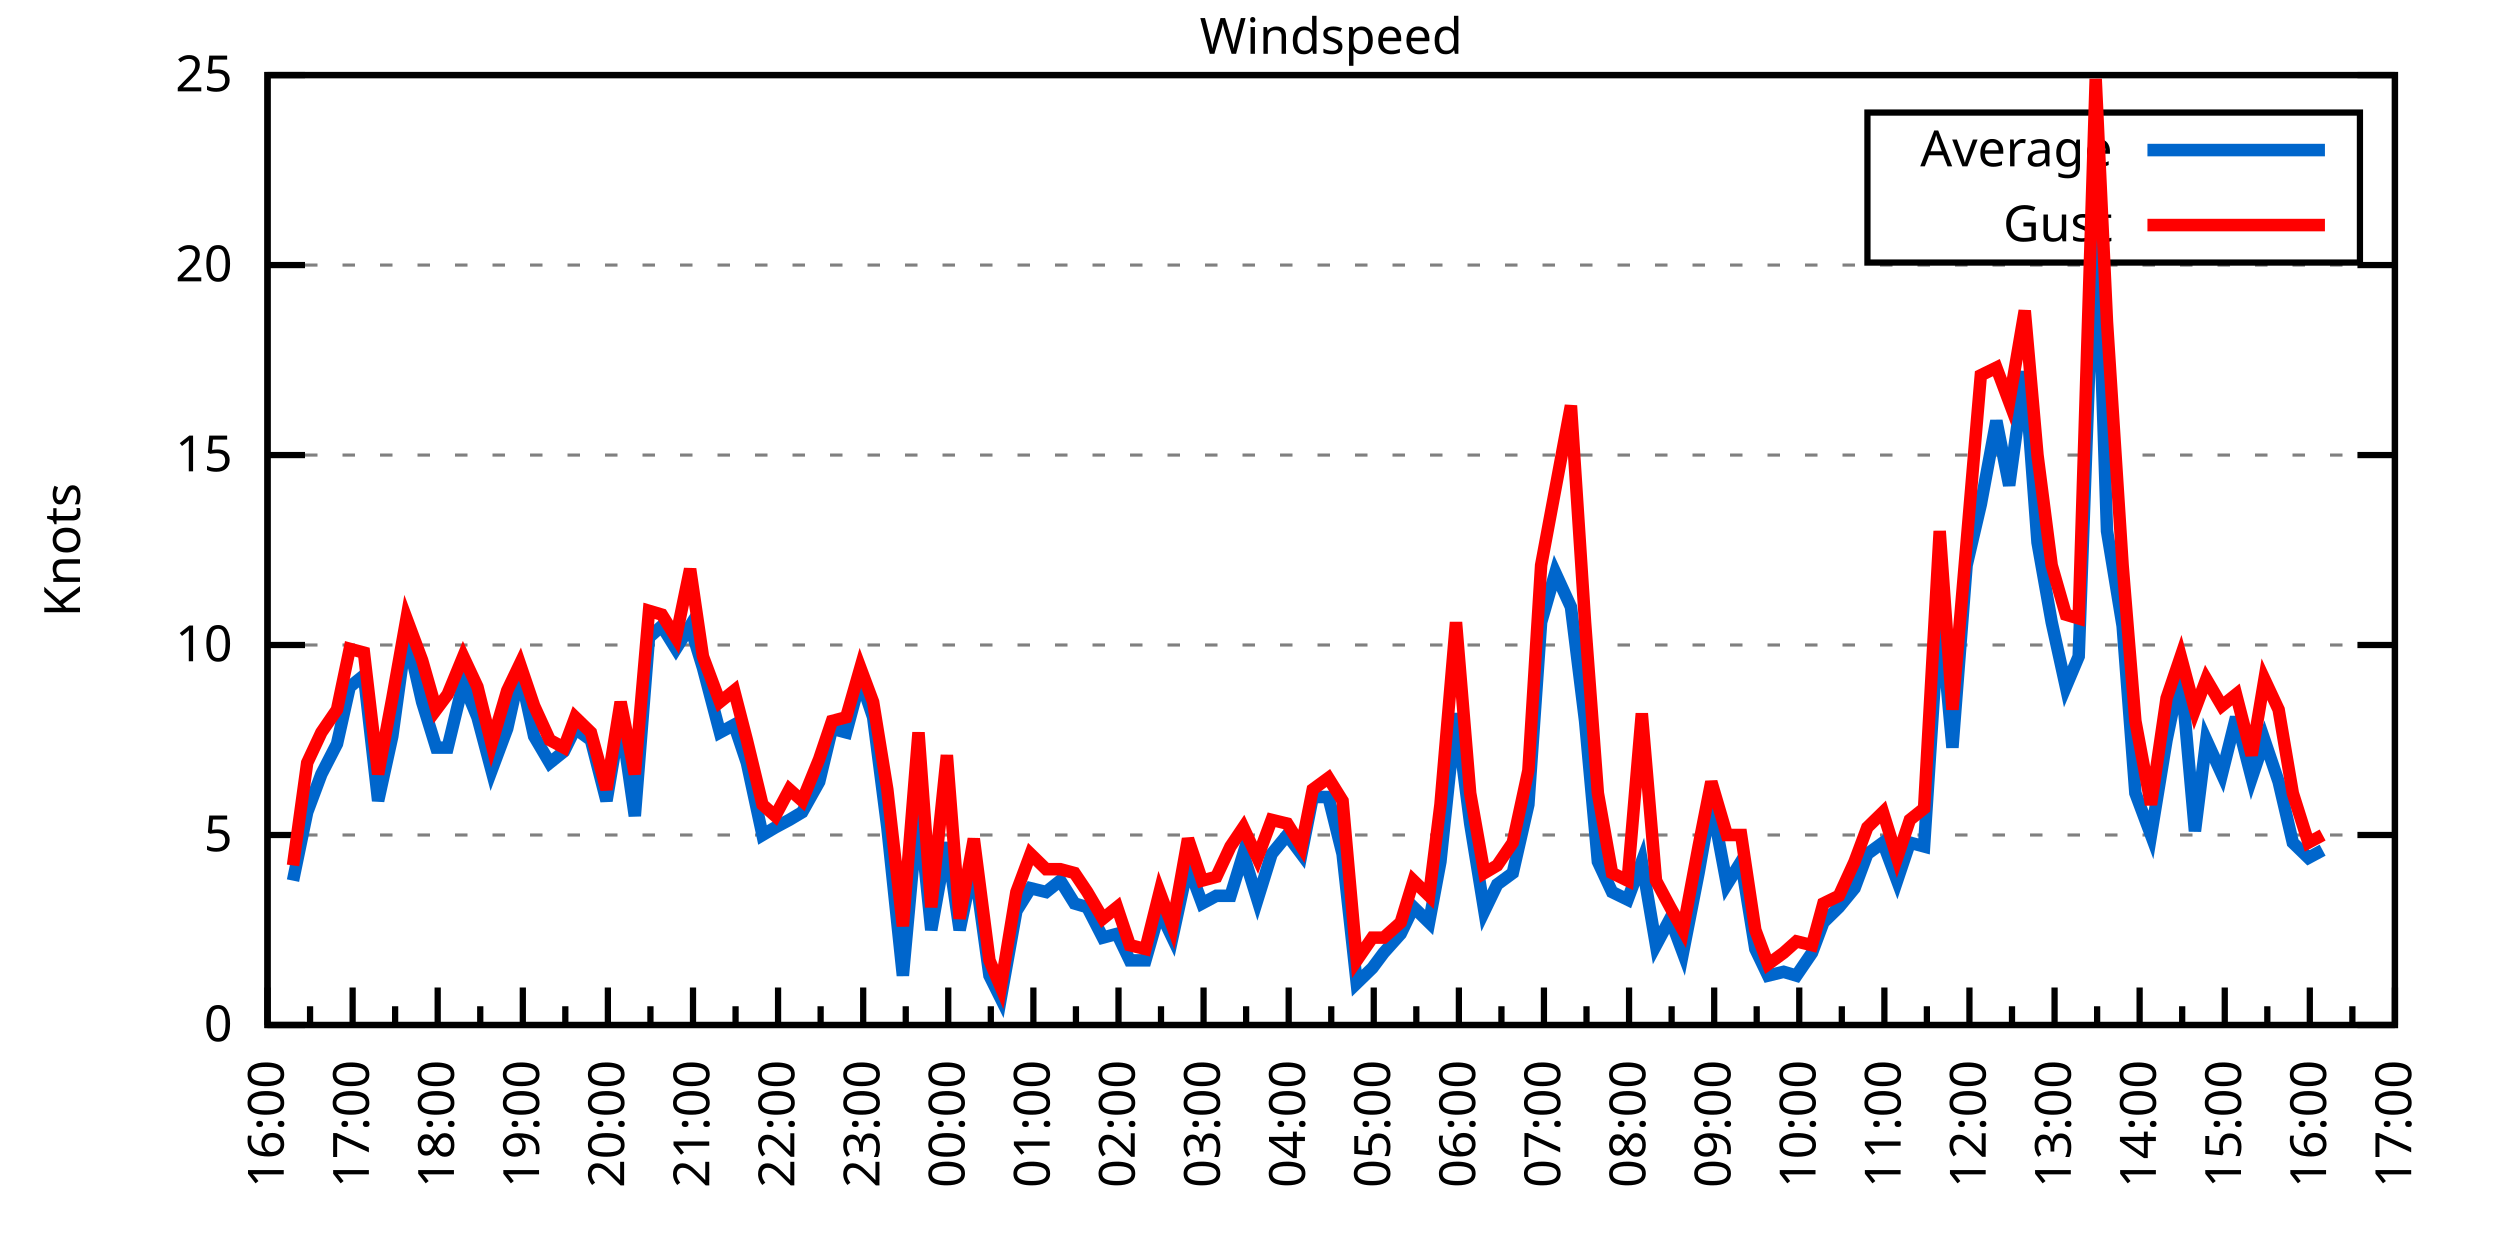
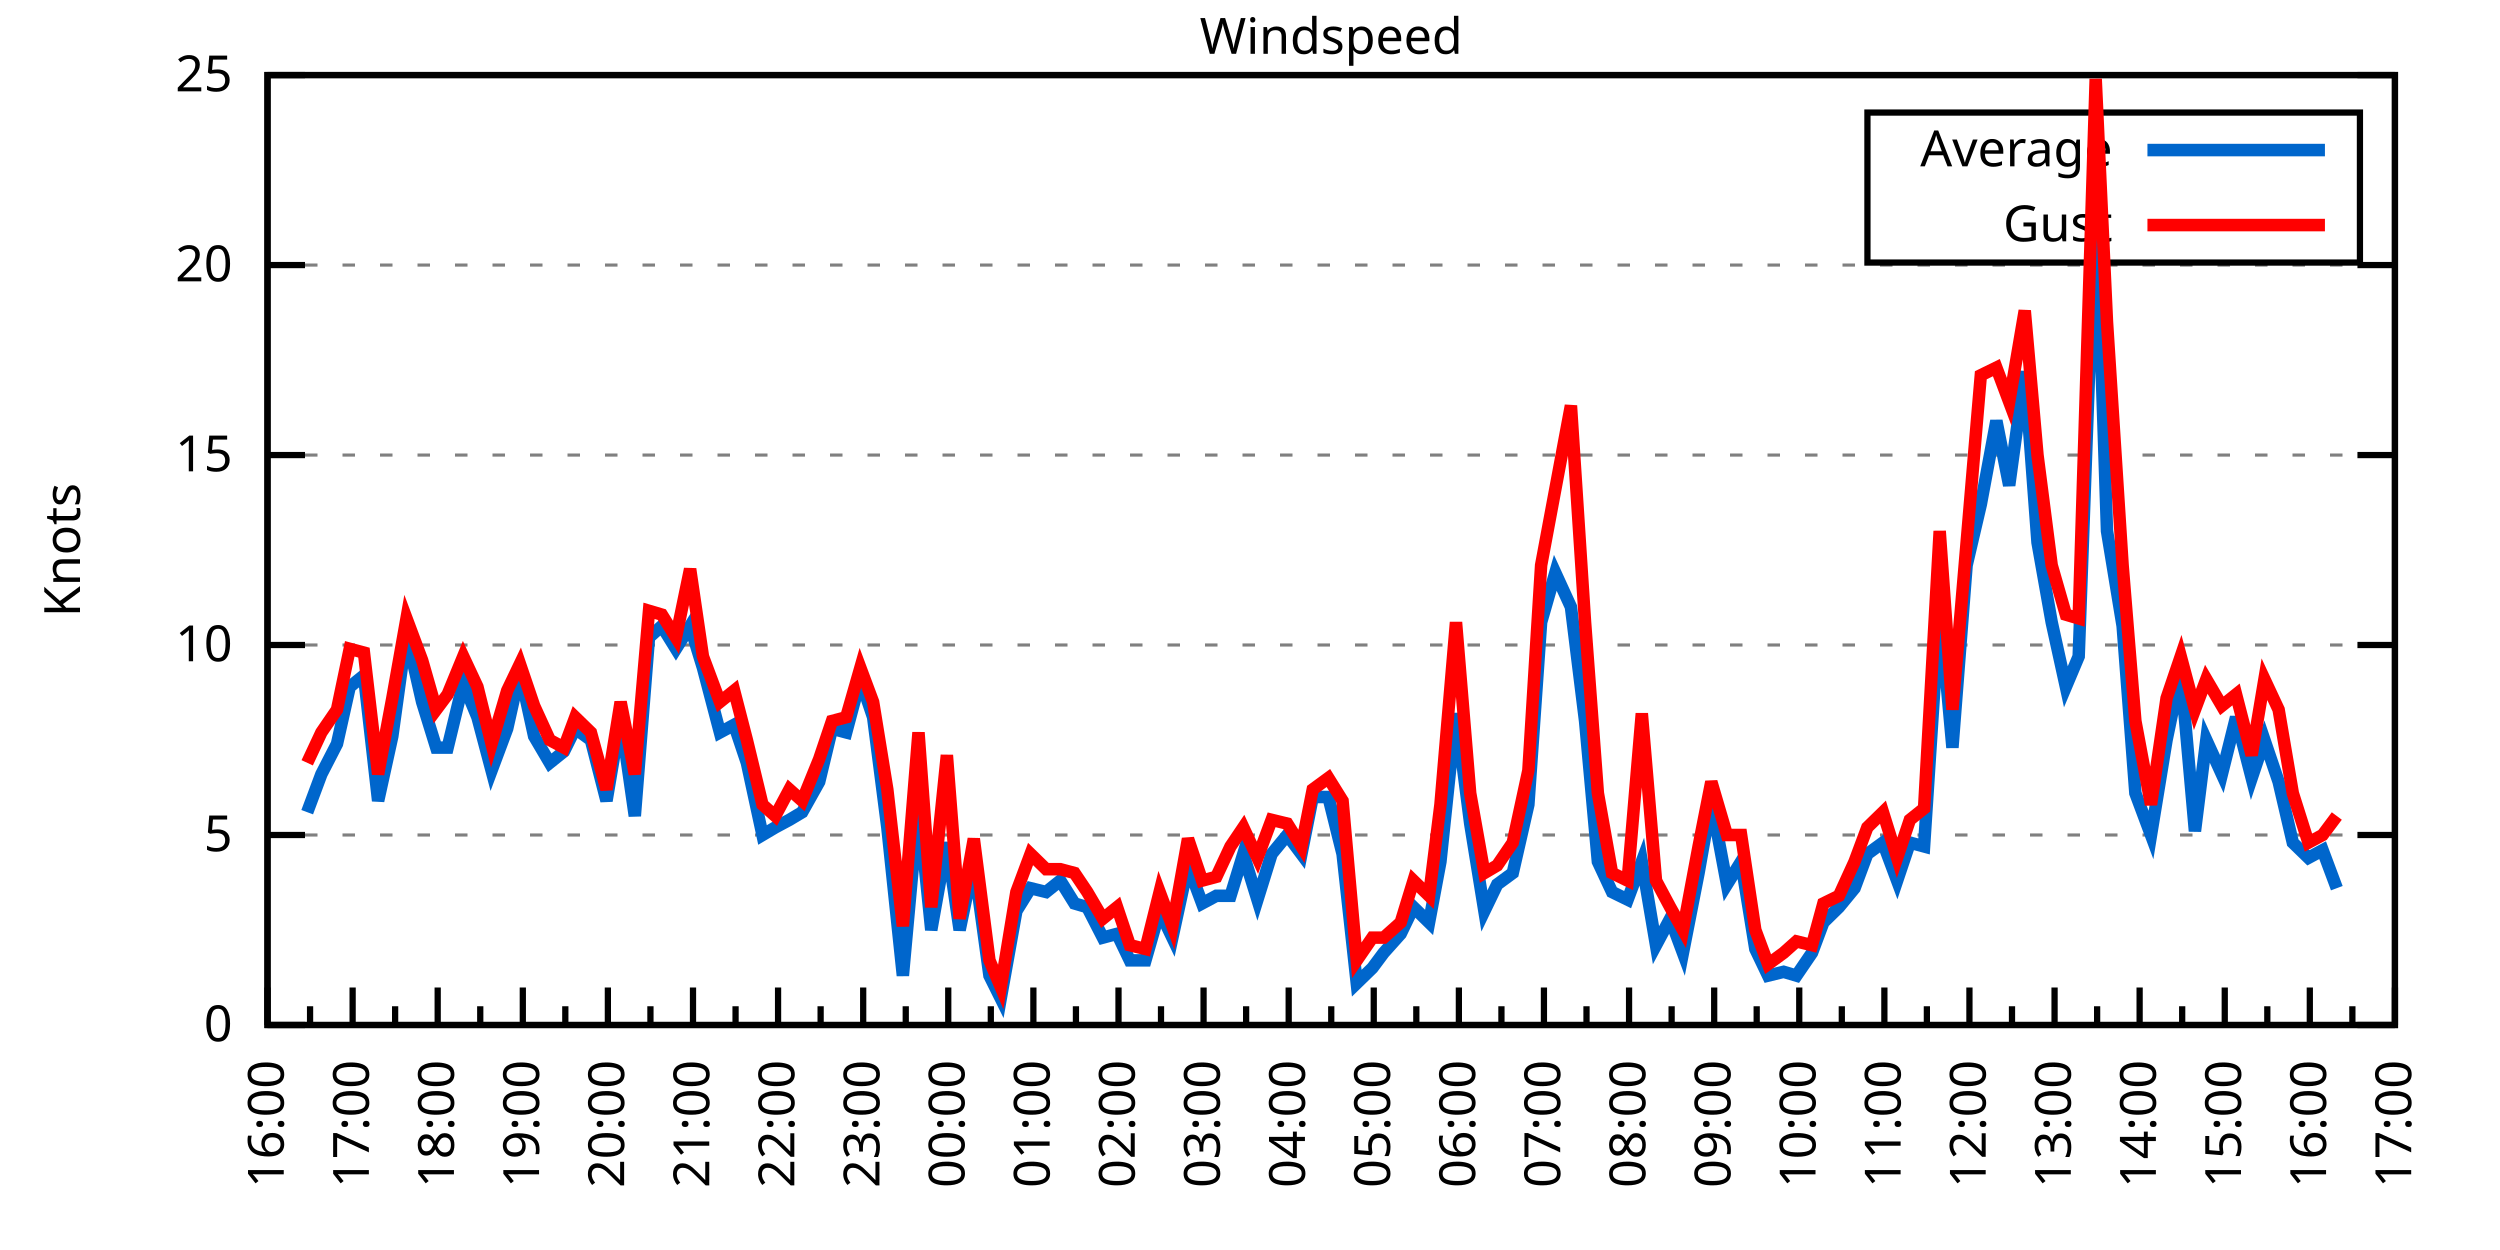
<svg xmlns="http://www.w3.org/2000/svg" xmlns:xlink="http://www.w3.org/1999/xlink" width="400" height="200" viewBox="0 0 400 200">
  <g id="gnuplot_canvas">
    <rect x="0" y="0" width="400" height="200" fill="none" />
    <defs>
      <circle id="gpDot" r="0.5" stroke-width="0.5" stroke="currentColor" />
      <path id="gpPt0" stroke-width="0.333" stroke="currentColor" d="M-1,0 h2 M0,-1 v2" />
      <path id="gpPt1" stroke-width="0.333" stroke="currentColor" d="M-1,-1 L1,1 M1,-1 L-1,1" />
      <path id="gpPt2" stroke-width="0.333" stroke="currentColor" d="M-1,0 L1,0 M0,-1 L0,1 M-1,-1 L1,1 M-1,1 L1,-1" />
      <rect id="gpPt3" stroke-width="0.333" stroke="currentColor" x="-1" y="-1" width="2" height="2" />
      <rect id="gpPt4" stroke-width="0.333" stroke="currentColor" fill="currentColor" x="-1" y="-1" width="2" height="2" />
      <circle id="gpPt5" stroke-width="0.333" stroke="currentColor" cx="0" cy="0" r="1" />
      <use xlink:href="#gpPt5" id="gpPt6" fill="currentColor" stroke="none" />
      <path id="gpPt7" stroke-width="0.333" stroke="currentColor" d="M0,-1.33 L-1.33,0.67 L1.33,0.67 z" />
      <use xlink:href="#gpPt7" id="gpPt8" fill="currentColor" stroke="none" />
      <use xlink:href="#gpPt7" id="gpPt9" stroke="currentColor" transform="rotate(180)" />
      <use xlink:href="#gpPt9" id="gpPt10" fill="currentColor" stroke="none" />
      <use xlink:href="#gpPt3" id="gpPt11" stroke="currentColor" transform="rotate(45)" />
      <use xlink:href="#gpPt11" id="gpPt12" fill="currentColor" stroke="none" />
      <path id="gpPt13" stroke-width="0.333" stroke="currentColor" d="M0,1.330 L1.265,0.411 L0.782,-1.067 L-0.782,-1.076 L-1.265,0.411 z" />
      <use xlink:href="#gpPt13" id="gpPt14" fill="currentColor" stroke="none" />
      <filter id="textbox" filterUnits="objectBoundingBox" x="0" y="0" height="1" width="1">
        <feFlood flood-color="white" flood-opacity="1" result="bgnd" />
        <feComposite in="SourceGraphic" in2="bgnd" operator="atop" />
      </filter>
      <filter id="greybox" filterUnits="objectBoundingBox" x="0" y="0" height="1" width="1">
        <feFlood flood-color="lightgrey" flood-opacity="1" result="grey" />
        <feComposite in="SourceGraphic" in2="grey" operator="atop" />
      </filter>
    </defs>
    <g fill="none" color="white" stroke="currentColor" stroke-width="1.00" stroke-linecap="butt" stroke-linejoin="miter">
</g>
    <g fill="none" color="black" stroke="currentColor" stroke-width="1.00" stroke-linecap="butt" stroke-linejoin="miter">
      <g stroke="none" shape-rendering="crispEdges">
        <polygon fill="rgb(255, 255, 255)" points="42.80,164.00 383.18,164.00 383.18,12.02 42.80,12.02 " />
      </g>
    </g>
    <g fill="none" color="black" stroke="currentColor" stroke-width="1.00" stroke-linecap="butt" stroke-linejoin="miter">
</g>
    <g fill="none" color="black" stroke="black" stroke-width="0.50" stroke-linecap="butt" stroke-linejoin="miter">
</g>
    <g fill="none" color="gray" stroke="currentColor" stroke-width="0.50" stroke-linecap="butt" stroke-linejoin="miter">
      <path stroke="gray" stroke-dasharray="2,4" class="gridline" d="M42.80,164.00 L383.19,164.00  " />
    </g>
    <g fill="none" color="gray" stroke="gray" stroke-width="1.00" stroke-linecap="butt" stroke-linejoin="miter">
</g>
    <g fill="none" color="black" stroke="currentColor" stroke-width="1.00" stroke-linecap="butt" stroke-linejoin="miter">
      <path stroke="black" d="M42.80,164.00 L48.80,164.00 M383.19,164.00 L377.19,164.00  " />
      <g transform="translate(37.20,166.60)" stroke="none" fill="black" font-family="Sans" font-size="8.00" text-anchor="end">
        <text>
          <tspan font-family="Sans"> 0</tspan>
        </text>
      </g>
    </g>
    <g fill="none" color="black" stroke="currentColor" stroke-width="1.00" stroke-linecap="butt" stroke-linejoin="miter">
</g>
    <g fill="none" color="black" stroke="black" stroke-width="0.50" stroke-linecap="butt" stroke-linejoin="miter">
</g>
    <g fill="none" color="gray" stroke="currentColor" stroke-width="0.50" stroke-linecap="butt" stroke-linejoin="miter">
      <path stroke="gray" stroke-dasharray="2,4" class="gridline" d="M42.80,133.60 L383.19,133.60  " />
    </g>
    <g fill="none" color="gray" stroke="gray" stroke-width="1.00" stroke-linecap="butt" stroke-linejoin="miter">
</g>
    <g fill="none" color="black" stroke="currentColor" stroke-width="1.00" stroke-linecap="butt" stroke-linejoin="miter">
      <path stroke="black" d="M42.80,133.60 L48.80,133.60 M383.19,133.60 L377.19,133.60  " />
      <g transform="translate(37.20,136.20)" stroke="none" fill="black" font-family="Sans" font-size="8.00" text-anchor="end">
        <text>
          <tspan font-family="Sans"> 5</tspan>
        </text>
      </g>
    </g>
    <g fill="none" color="black" stroke="currentColor" stroke-width="1.00" stroke-linecap="butt" stroke-linejoin="miter">
</g>
    <g fill="none" color="black" stroke="black" stroke-width="0.50" stroke-linecap="butt" stroke-linejoin="miter">
</g>
    <g fill="none" color="gray" stroke="currentColor" stroke-width="0.50" stroke-linecap="butt" stroke-linejoin="miter">
      <path stroke="gray" stroke-dasharray="2,4" class="gridline" d="M42.80,103.20 L383.19,103.20  " />
    </g>
    <g fill="none" color="gray" stroke="gray" stroke-width="1.00" stroke-linecap="butt" stroke-linejoin="miter">
</g>
    <g fill="none" color="black" stroke="currentColor" stroke-width="1.00" stroke-linecap="butt" stroke-linejoin="miter">
      <path stroke="black" d="M42.80,103.20 L48.80,103.20 M383.19,103.20 L377.19,103.20  " />
      <g transform="translate(37.20,105.80)" stroke="none" fill="black" font-family="Sans" font-size="8.00" text-anchor="end">
        <text>
          <tspan font-family="Sans"> 10</tspan>
        </text>
      </g>
    </g>
    <g fill="none" color="black" stroke="currentColor" stroke-width="1.00" stroke-linecap="butt" stroke-linejoin="miter">
</g>
    <g fill="none" color="black" stroke="black" stroke-width="0.50" stroke-linecap="butt" stroke-linejoin="miter">
</g>
    <g fill="none" color="gray" stroke="currentColor" stroke-width="0.50" stroke-linecap="butt" stroke-linejoin="miter">
      <path stroke="gray" stroke-dasharray="2,4" class="gridline" d="M42.80,72.81 L383.19,72.81  " />
    </g>
    <g fill="none" color="gray" stroke="gray" stroke-width="1.00" stroke-linecap="butt" stroke-linejoin="miter">
</g>
    <g fill="none" color="black" stroke="currentColor" stroke-width="1.00" stroke-linecap="butt" stroke-linejoin="miter">
      <path stroke="black" d="M42.80,72.81 L48.80,72.81 M383.19,72.81 L377.19,72.81  " />
      <g transform="translate(37.20,75.41)" stroke="none" fill="black" font-family="Sans" font-size="8.00" text-anchor="end">
        <text>
          <tspan font-family="Sans"> 15</tspan>
        </text>
      </g>
    </g>
    <g fill="none" color="black" stroke="currentColor" stroke-width="1.00" stroke-linecap="butt" stroke-linejoin="miter">
</g>
    <g fill="none" color="black" stroke="black" stroke-width="0.50" stroke-linecap="butt" stroke-linejoin="miter">
</g>
    <g fill="none" color="gray" stroke="currentColor" stroke-width="0.50" stroke-linecap="butt" stroke-linejoin="miter">
      <path stroke="gray" stroke-dasharray="2,4" class="gridline" d="M42.80,42.41 L383.19,42.41  " />
    </g>
    <g fill="none" color="gray" stroke="gray" stroke-width="1.00" stroke-linecap="butt" stroke-linejoin="miter">
</g>
    <g fill="none" color="black" stroke="currentColor" stroke-width="1.00" stroke-linecap="butt" stroke-linejoin="miter">
      <path stroke="black" d="M42.80,42.41 L48.80,42.41 M383.19,42.41 L377.19,42.41  " />
      <g transform="translate(37.20,45.01)" stroke="none" fill="black" font-family="Sans" font-size="8.00" text-anchor="end">
        <text>
          <tspan font-family="Sans"> 20</tspan>
        </text>
      </g>
    </g>
    <g fill="none" color="black" stroke="currentColor" stroke-width="1.00" stroke-linecap="butt" stroke-linejoin="miter">
</g>
    <g fill="none" color="black" stroke="black" stroke-width="0.50" stroke-linecap="butt" stroke-linejoin="miter">
</g>
    <g fill="none" color="gray" stroke="currentColor" stroke-width="0.50" stroke-linecap="butt" stroke-linejoin="miter">
      <path stroke="gray" stroke-dasharray="2,4" class="gridline" d="M42.80,12.01 L383.19,12.01  " />
    </g>
    <g fill="none" color="gray" stroke="gray" stroke-width="1.00" stroke-linecap="butt" stroke-linejoin="miter">
</g>
    <g fill="none" color="black" stroke="currentColor" stroke-width="1.00" stroke-linecap="butt" stroke-linejoin="miter">
      <path stroke="black" d="M42.80,12.01 L48.80,12.01 M383.19,12.01 L377.19,12.01  " />
      <g transform="translate(37.20,14.61)" stroke="none" fill="black" font-family="Sans" font-size="8.00" text-anchor="end">
        <text>
          <tspan font-family="Sans"> 25</tspan>
        </text>
      </g>
    </g>
    <g fill="none" color="black" stroke="currentColor" stroke-width="1.00" stroke-linecap="butt" stroke-linejoin="miter">
      <path stroke="black" d="M42.80,164.00 L42.80,158.00  " />
      <g transform="translate(45.40,169.60) rotate(270)" stroke="none" fill="black" font-family="Sans" font-size="8.00" text-anchor="end">
        <text>
          <tspan font-family="Sans">16:00</tspan>
        </text>
      </g>
    </g>
    <g fill="none" color="black" stroke="currentColor" stroke-width="1.00" stroke-linecap="butt" stroke-linejoin="miter">
      <path stroke="black" d="M49.61,164.00 L49.61,161.00 M56.42,164.00 L56.42,158.00  " />
      <g transform="translate(59.02,169.60) rotate(270)" stroke="none" fill="black" font-family="Sans" font-size="8.00" text-anchor="end">
        <text>
          <tspan font-family="Sans">17:00</tspan>
        </text>
      </g>
    </g>
    <g fill="none" color="black" stroke="currentColor" stroke-width="1.00" stroke-linecap="butt" stroke-linejoin="miter">
      <path stroke="black" d="M63.22,164.00 L63.22,161.00 M70.03,164.00 L70.03,158.00  " />
      <g transform="translate(72.63,169.60) rotate(270)" stroke="none" fill="black" font-family="Sans" font-size="8.00" text-anchor="end">
        <text>
          <tspan font-family="Sans">18:00</tspan>
        </text>
      </g>
    </g>
    <g fill="none" color="black" stroke="currentColor" stroke-width="1.00" stroke-linecap="butt" stroke-linejoin="miter">
      <path stroke="black" d="M76.84,164.00 L76.84,161.00 M83.65,164.00 L83.65,158.00  " />
      <g transform="translate(86.25,169.60) rotate(270)" stroke="none" fill="black" font-family="Sans" font-size="8.00" text-anchor="end">
        <text>
          <tspan font-family="Sans">19:00</tspan>
        </text>
      </g>
    </g>
    <g fill="none" color="black" stroke="currentColor" stroke-width="1.00" stroke-linecap="butt" stroke-linejoin="miter">
      <path stroke="black" d="M90.45,164.00 L90.45,161.00 M97.26,164.00 L97.26,158.00  " />
      <g transform="translate(99.86,169.60) rotate(270)" stroke="none" fill="black" font-family="Sans" font-size="8.00" text-anchor="end">
        <text>
          <tspan font-family="Sans">20:00</tspan>
        </text>
      </g>
    </g>
    <g fill="none" color="black" stroke="currentColor" stroke-width="1.00" stroke-linecap="butt" stroke-linejoin="miter">
      <path stroke="black" d="M104.07,164.00 L104.07,161.00 M110.88,164.00 L110.88,158.00  " />
      <g transform="translate(113.48,169.60) rotate(270)" stroke="none" fill="black" font-family="Sans" font-size="8.00" text-anchor="end">
        <text>
          <tspan font-family="Sans">21:00</tspan>
        </text>
      </g>
    </g>
    <g fill="none" color="black" stroke="currentColor" stroke-width="1.00" stroke-linecap="butt" stroke-linejoin="miter">
      <path stroke="black" d="M117.69,164.00 L117.69,161.00 M124.49,164.00 L124.49,158.00  " />
      <g transform="translate(127.09,169.60) rotate(270)" stroke="none" fill="black" font-family="Sans" font-size="8.00" text-anchor="end">
        <text>
          <tspan font-family="Sans">22:00</tspan>
        </text>
      </g>
    </g>
    <g fill="none" color="black" stroke="currentColor" stroke-width="1.00" stroke-linecap="butt" stroke-linejoin="miter">
      <path stroke="black" d="M131.30,164.00 L131.30,161.00 M138.11,164.00 L138.11,158.00  " />
      <g transform="translate(140.71,169.60) rotate(270)" stroke="none" fill="black" font-family="Sans" font-size="8.00" text-anchor="end">
        <text>
          <tspan font-family="Sans">23:00</tspan>
        </text>
      </g>
    </g>
    <g fill="none" color="black" stroke="currentColor" stroke-width="1.00" stroke-linecap="butt" stroke-linejoin="miter">
      <path stroke="black" d="M144.92,164.00 L144.92,161.00 M151.72,164.00 L151.72,158.00  " />
      <g transform="translate(154.32,169.60) rotate(270)" stroke="none" fill="black" font-family="Sans" font-size="8.00" text-anchor="end">
        <text>
          <tspan font-family="Sans">00:00</tspan>
        </text>
      </g>
    </g>
    <g fill="none" color="black" stroke="currentColor" stroke-width="1.00" stroke-linecap="butt" stroke-linejoin="miter">
      <path stroke="black" d="M158.53,164.00 L158.53,161.00 M165.34,164.00 L165.34,158.00  " />
      <g transform="translate(167.94,169.60) rotate(270)" stroke="none" fill="black" font-family="Sans" font-size="8.00" text-anchor="end">
        <text>
          <tspan font-family="Sans">01:00</tspan>
        </text>
      </g>
    </g>
    <g fill="none" color="black" stroke="currentColor" stroke-width="1.00" stroke-linecap="butt" stroke-linejoin="miter">
      <path stroke="black" d="M172.15,164.00 L172.15,161.00 M178.96,164.00 L178.96,158.00  " />
      <g transform="translate(181.56,169.60) rotate(270)" stroke="none" fill="black" font-family="Sans" font-size="8.00" text-anchor="end">
        <text>
          <tspan font-family="Sans">02:00</tspan>
        </text>
      </g>
    </g>
    <g fill="none" color="black" stroke="currentColor" stroke-width="1.00" stroke-linecap="butt" stroke-linejoin="miter">
      <path stroke="black" d="M185.76,164.00 L185.76,161.00 M192.57,164.00 L192.57,158.00  " />
      <g transform="translate(195.17,169.60) rotate(270)" stroke="none" fill="black" font-family="Sans" font-size="8.00" text-anchor="end">
        <text>
          <tspan font-family="Sans">03:00</tspan>
        </text>
      </g>
    </g>
    <g fill="none" color="black" stroke="currentColor" stroke-width="1.00" stroke-linecap="butt" stroke-linejoin="miter">
      <path stroke="black" d="M199.38,164.00 L199.38,161.00 M206.19,164.00 L206.19,158.00  " />
      <g transform="translate(208.79,169.60) rotate(270)" stroke="none" fill="black" font-family="Sans" font-size="8.00" text-anchor="end">
        <text>
          <tspan font-family="Sans">04:00</tspan>
        </text>
      </g>
    </g>
    <g fill="none" color="black" stroke="currentColor" stroke-width="1.00" stroke-linecap="butt" stroke-linejoin="miter">
      <path stroke="black" d="M213.00,164.00 L213.00,161.00 M219.80,164.00 L219.80,158.00  " />
      <g transform="translate(222.40,169.60) rotate(270)" stroke="none" fill="black" font-family="Sans" font-size="8.00" text-anchor="end">
        <text>
          <tspan font-family="Sans">05:00</tspan>
        </text>
      </g>
    </g>
    <g fill="none" color="black" stroke="currentColor" stroke-width="1.00" stroke-linecap="butt" stroke-linejoin="miter">
      <path stroke="black" d="M226.61,164.00 L226.61,161.00 M233.42,164.00 L233.42,158.00  " />
      <g transform="translate(236.02,169.60) rotate(270)" stroke="none" fill="black" font-family="Sans" font-size="8.00" text-anchor="end">
        <text>
          <tspan font-family="Sans">06:00</tspan>
        </text>
      </g>
    </g>
    <g fill="none" color="black" stroke="currentColor" stroke-width="1.00" stroke-linecap="butt" stroke-linejoin="miter">
      <path stroke="black" d="M240.23,164.00 L240.23,161.00 M247.03,164.00 L247.03,158.00  " />
      <g transform="translate(249.63,169.60) rotate(270)" stroke="none" fill="black" font-family="Sans" font-size="8.00" text-anchor="end">
        <text>
          <tspan font-family="Sans">07:00</tspan>
        </text>
      </g>
    </g>
    <g fill="none" color="black" stroke="currentColor" stroke-width="1.00" stroke-linecap="butt" stroke-linejoin="miter">
      <path stroke="black" d="M253.84,164.00 L253.84,161.00 M260.65,164.00 L260.65,158.00  " />
      <g transform="translate(263.25,169.60) rotate(270)" stroke="none" fill="black" font-family="Sans" font-size="8.00" text-anchor="end">
        <text>
          <tspan font-family="Sans">08:00</tspan>
        </text>
      </g>
    </g>
    <g fill="none" color="black" stroke="currentColor" stroke-width="1.00" stroke-linecap="butt" stroke-linejoin="miter">
      <path stroke="black" d="M267.46,164.00 L267.46,161.00 M274.27,164.00 L274.27,158.00  " />
      <g transform="translate(276.87,169.60) rotate(270)" stroke="none" fill="black" font-family="Sans" font-size="8.00" text-anchor="end">
        <text>
          <tspan font-family="Sans">09:00</tspan>
        </text>
      </g>
    </g>
    <g fill="none" color="black" stroke="currentColor" stroke-width="1.00" stroke-linecap="butt" stroke-linejoin="miter">
      <path stroke="black" d="M281.07,164.00 L281.07,161.00 M287.88,164.00 L287.88,158.00  " />
      <g transform="translate(290.48,169.60) rotate(270)" stroke="none" fill="black" font-family="Sans" font-size="8.00" text-anchor="end">
        <text>
          <tspan font-family="Sans">10:00</tspan>
        </text>
      </g>
    </g>
    <g fill="none" color="black" stroke="currentColor" stroke-width="1.00" stroke-linecap="butt" stroke-linejoin="miter">
      <path stroke="black" d="M294.69,164.00 L294.69,161.00 M301.50,164.00 L301.50,158.00  " />
      <g transform="translate(304.10,169.60) rotate(270)" stroke="none" fill="black" font-family="Sans" font-size="8.00" text-anchor="end">
        <text>
          <tspan font-family="Sans">11:00</tspan>
        </text>
      </g>
    </g>
    <g fill="none" color="black" stroke="currentColor" stroke-width="1.00" stroke-linecap="butt" stroke-linejoin="miter">
      <path stroke="black" d="M308.30,164.00 L308.30,161.00 M315.11,164.00 L315.11,158.00  " />
      <g transform="translate(317.71,169.60) rotate(270)" stroke="none" fill="black" font-family="Sans" font-size="8.00" text-anchor="end">
        <text>
          <tspan font-family="Sans">12:00</tspan>
        </text>
      </g>
    </g>
    <g fill="none" color="black" stroke="currentColor" stroke-width="1.00" stroke-linecap="butt" stroke-linejoin="miter">
      <path stroke="black" d="M321.92,164.00 L321.92,161.00 M328.73,164.00 L328.73,158.00  " />
      <g transform="translate(331.33,169.60) rotate(270)" stroke="none" fill="black" font-family="Sans" font-size="8.00" text-anchor="end">
        <text>
          <tspan font-family="Sans">13:00</tspan>
        </text>
      </g>
    </g>
    <g fill="none" color="black" stroke="currentColor" stroke-width="1.00" stroke-linecap="butt" stroke-linejoin="miter">
      <path stroke="black" d="M335.54,164.00 L335.54,161.00 M342.34,164.00 L342.34,158.00  " />
      <g transform="translate(344.94,169.60) rotate(270)" stroke="none" fill="black" font-family="Sans" font-size="8.00" text-anchor="end">
        <text>
          <tspan font-family="Sans">14:00</tspan>
        </text>
      </g>
    </g>
    <g fill="none" color="black" stroke="currentColor" stroke-width="1.00" stroke-linecap="butt" stroke-linejoin="miter">
      <path stroke="black" d="M349.15,164.00 L349.15,161.00 M355.96,164.00 L355.96,158.00  " />
      <g transform="translate(358.56,169.60) rotate(270)" stroke="none" fill="black" font-family="Sans" font-size="8.00" text-anchor="end">
        <text>
          <tspan font-family="Sans">15:00</tspan>
        </text>
      </g>
    </g>
    <g fill="none" color="black" stroke="currentColor" stroke-width="1.00" stroke-linecap="butt" stroke-linejoin="miter">
      <path stroke="black" d="M362.77,164.00 L362.77,161.00 M369.57,164.00 L369.57,158.00  " />
      <g transform="translate(372.17,169.60) rotate(270)" stroke="none" fill="black" font-family="Sans" font-size="8.00" text-anchor="end">
        <text>
          <tspan font-family="Sans">16:00</tspan>
        </text>
      </g>
    </g>
    <g fill="none" color="black" stroke="currentColor" stroke-width="1.00" stroke-linecap="butt" stroke-linejoin="miter">
      <path stroke="black" d="M376.38,164.00 L376.38,161.00 M383.19,164.00 L383.19,158.00  " />
      <g transform="translate(385.79,169.60) rotate(270)" stroke="none" fill="black" font-family="Sans" font-size="8.00" text-anchor="end">
        <text>
          <tspan font-family="Sans">17:00</tspan>
        </text>
      </g>
    </g>
    <g fill="none" color="black" stroke="currentColor" stroke-width="1.00" stroke-linecap="butt" stroke-linejoin="miter">
</g>
    <g fill="none" color="black" stroke="currentColor" stroke-width="1.00" stroke-linecap="butt" stroke-linejoin="miter">
      <path stroke="black" d="M42.80,12.01 L42.80,164.00 L383.19,164.00 L383.19,12.01 L42.80,12.01 Z  " />
    </g>
    <g fill="none" color="black" stroke="currentColor" stroke-width="1.00" stroke-linecap="butt" stroke-linejoin="miter">
      <g transform="translate(12.80,88.01) rotate(270)" stroke="none" fill="black" font-family="Sans" font-size="8.00" text-anchor="middle">
        <text>
          <tspan font-family="Sans">Knots</tspan>
        </text>
      </g>
    </g>
    <g fill="none" color="black" stroke="currentColor" stroke-width="1.00" stroke-linecap="butt" stroke-linejoin="miter">
</g>
    <g fill="none" color="black" stroke="currentColor" stroke-width="1.00" stroke-linecap="butt" stroke-linejoin="miter">
      <path stroke="black" d="M298.79,42.01 L298.79,18.01 L377.59,18.01 L377.59,42.01 L298.79,42.01 Z  " />
    </g>
    <g id="Windspeed_plot_1">
      <g fill="none" color="white" stroke="black" stroke-width="2.00" stroke-linecap="butt" stroke-linejoin="miter">
</g>
      <g fill="none" color="black" stroke="currentColor" stroke-width="2.00" stroke-linecap="butt" stroke-linejoin="miter">
        <g transform="translate(337.99,26.61)" stroke="none" fill="black" font-family="Sans" font-size="8.00" text-anchor="end">
          <text>
            <tspan font-family="Sans">Average</tspan>
          </text>
        </g>
      </g>
      <g fill="none" color="black" stroke="currentColor" stroke-width="2.00" stroke-linecap="butt" stroke-linejoin="miter">
-         <path stroke="rgb(  0, 102, 204)" d="M343.59,24.01 L371.99,24.01 M46.88,140.90 L49.15,129.95 L51.42,123.87 L53.92,119.01 L55.96,109.89 L58.23,108.07   L60.50,128.13 L62.77,117.80 L65.04,101.38 L67.54,112.32 L69.80,119.62 L71.62,119.62 L74.12,109.28 L76.39,114.76   L78.65,123.27 L81.15,116.58 L83.19,107.46 L85.46,117.80 L87.96,122.05 L90.23,120.23 L92.04,116.58 L94.54,118.40   L97.04,128.13 L99.30,114.76 L101.57,130.56 L103.84,101.99 L105.89,100.16 L108.15,103.81 L110.42,100.16 L112.47,106.85   L115.19,117.19 L117.46,115.97 L119.50,122.05 L122.00,133.60 L124.04,132.39 L126.31,131.17 L128.35,129.95 L131.07,125.09   L133.12,116.58 L135.39,117.19 L137.66,108.68 L139.70,114.76 L141.97,132.39 L144.46,156.10 L146.96,128.74 L149.00,148.80   L151.50,134.82 L153.54,148.80 L155.81,137.86 L158.31,156.10 L160.12,159.74 L162.62,145.76 L164.89,142.11 L167.38,142.72   L169.65,140.90 L171.92,144.55 L173.96,145.15 L176.46,150.02 L178.73,149.41 L180.77,153.66 L183.27,153.66 L185.54,145.76   L187.58,150.02 L190.08,138.47 L192.34,144.55 L194.61,143.33 L196.88,143.33 L198.93,136.64 L201.19,143.94 L203.46,136.64   L205.96,133.60 L208.23,136.64 L210.04,127.52 L212.54,127.52 L214.81,136.64 L217.08,157.31 L219.58,154.88 L221.39,152.45   L224.11,149.41 L226.16,145.15 L228.65,147.59 L230.47,137.86 L232.96,114.15 L235.23,131.78 L237.50,145.76 L239.55,141.51   L242.04,139.68 L244.54,128.74 L246.58,99.56 L248.85,91.65 L251.35,97.12 L253.61,115.36 L255.66,137.86 L257.93,142.72   L260.42,143.94 L262.69,137.86 L264.96,151.23 L267.23,146.98 L269.27,152.45 L271.77,139.68 L273.81,128.13 L276.31,141.51   L278.58,137.86 L280.85,151.84 L282.89,156.10 L285.38,155.49 L287.43,156.10 L289.92,152.45 L291.74,147.59 L294.23,145.15   L296.73,142.11 L298.77,136.64 L301.27,134.82 L303.54,140.90 L305.58,134.82 L307.85,135.43 L310.35,97.12 L312.39,119.62   L314.66,90.44 L316.93,80.71 L319.42,67.33 L321.47,77.67 L323.96,59.43 L326.00,86.79 L328.27,99.56 L330.54,109.89   L332.59,105.03 L335.31,30.86 L337.12,84.97 L339.62,100.16 L341.66,126.91 L344.16,133.60 L346.65,118.40 L348.92,107.46   L351.19,132.99 L353.01,118.40 L355.50,123.87 L357.77,114.76 L360.27,124.48 L362.31,118.40 L364.58,125.09 L366.85,134.82   L369.35,137.25 L371.62,136.03  " />
+         <path stroke="rgb(  0, 102, 204)" d="M343.59,24.01 L371.99,24.01 M49.15,129.95 L51.42,123.87 L53.92,119.01 L55.96,109.89 L58.23,108.07 L60.50,128.13   L62.77,117.80 L65.04,101.38 L67.54,112.32 L69.80,119.62 L71.62,119.62 L74.12,109.28 L76.39,114.76 L78.65,123.27   L81.15,116.58 L83.19,107.46 L85.46,117.80 L87.96,122.05 L90.23,120.23 L92.04,116.58 L94.54,118.40 L97.04,128.13   L99.30,114.76 L101.57,130.56 L103.84,101.99 L105.89,100.16 L108.15,103.81 L110.42,100.16 L112.47,106.85 L115.19,117.19   L117.46,115.97 L119.50,122.05 L122.00,133.60 L124.04,132.39 L126.31,131.17 L128.35,129.95 L131.07,125.09 L133.12,116.58   L135.39,117.19 L137.66,108.68 L139.70,114.76 L141.97,132.39 L144.46,156.10 L146.96,128.74 L149.00,148.80 L151.50,134.82   L153.54,148.80 L155.81,137.86 L158.31,156.10 L160.12,159.74 L162.62,145.76 L164.89,142.11 L167.38,142.72 L169.65,140.90   L171.92,144.55 L173.96,145.15 L176.46,150.02 L178.73,149.41 L180.77,153.66 L183.27,153.66 L185.54,145.76 L187.58,150.02   L190.08,138.47 L192.34,144.55 L194.61,143.33 L196.88,143.33 L198.93,136.64 L201.19,143.94 L203.46,136.64 L205.96,133.60   L208.23,136.64 L210.04,127.52 L212.54,127.52 L214.81,136.64 L217.08,157.31 L219.58,154.88 L221.39,152.45 L224.11,149.41   L226.16,145.15 L228.65,147.59 L230.47,137.86 L232.96,114.15 L235.23,131.78 L237.50,145.76 L239.55,141.51 L242.04,139.68   L244.54,128.74 L246.58,99.56 L248.85,91.65 L251.35,97.12 L253.61,115.36 L255.66,137.86 L257.93,142.72 L260.42,143.94   L262.69,137.86 L264.96,151.23 L267.23,146.98 L269.27,152.45 L271.77,139.68 L273.81,128.13 L276.31,141.51 L278.58,137.86   L280.85,151.84 L282.89,156.10 L285.38,155.49 L287.43,156.10 L289.92,152.45 L291.74,147.59 L294.23,145.15 L296.73,142.11   L298.77,136.64 L301.27,134.82 L303.54,140.90 L305.58,134.82 L307.85,135.43 L310.35,97.12 L312.39,119.62 L314.66,90.44   L316.93,80.71 L319.42,67.33 L321.47,77.67 L323.96,59.43 L326.00,86.79 L328.27,99.56 L330.54,109.89 L332.59,105.03   L335.31,30.86 L337.12,84.97 L339.62,100.16 L341.66,126.91 L344.16,133.60 L346.65,118.40 L348.92,107.46 L351.19,132.99   L353.01,118.40 L355.50,123.87 L357.77,114.76 L360.27,124.48 L362.31,118.40 L364.58,125.09 L366.85,134.82 L369.35,137.25   L371.62,136.03 L373.89,142.11  " />
      </g>
    </g>
    <g id="Windspeed_plot_2">
      <g fill="none" color="black" stroke="currentColor" stroke-width="2.00" stroke-linecap="butt" stroke-linejoin="miter">
        <g transform="translate(337.99,38.61)" stroke="none" fill="black" font-family="Sans" font-size="8.00" text-anchor="end">
          <text>
            <tspan font-family="Sans">Gust</tspan>
          </text>
        </g>
      </g>
      <g fill="none" color="black" stroke="currentColor" stroke-width="2.00" stroke-linecap="butt" stroke-linejoin="miter">
-         <path stroke="rgb(255,   0,   0)" d="M343.59,36.01 L371.99,36.01 M46.88,138.47 L49.15,122.05 L51.42,117.19 L53.92,113.54 L55.96,103.81 L58.23,104.42   L60.50,123.87 L62.77,111.72 L65.04,98.95 L67.54,105.64 L69.80,113.54 L71.62,111.11 L74.12,105.03 L76.39,109.89   L78.65,119.01 L81.15,110.50 L83.19,106.24 L85.46,112.93 L87.96,118.40 L90.23,119.62 L92.04,114.76 L94.54,117.19   L97.04,126.31 L99.30,112.32 L101.57,123.87 L103.84,97.73 L105.89,98.34 L108.15,101.99 L110.42,91.04 L112.47,105.03   L115.19,112.32 L117.46,110.50 L119.50,118.40 L122.00,128.74 L124.04,130.56 L126.31,126.31 L128.35,128.13 L131.07,121.44   L133.12,115.36 L135.39,114.76 L137.66,106.85 L139.70,112.32 L141.97,126.31 L144.46,148.19 L146.96,117.19 L149.00,145.15   L151.50,120.83 L153.54,146.98 L155.81,134.21 L158.31,153.66 L160.12,157.92 L162.62,142.72 L164.89,136.64 L167.38,139.07   L169.65,139.07 L171.92,139.68 L173.96,142.72 L176.46,146.98 L178.73,145.15 L180.77,151.23 L183.27,151.84 L185.54,142.72   L187.58,148.19 L190.08,134.21 L192.34,140.90 L194.61,140.29 L196.88,135.43 L198.93,132.39 L201.19,137.25 L203.46,131.17   L205.96,131.78 L208.23,135.43 L210.04,126.31 L212.54,124.48 L214.81,128.13 L217.08,153.66 L219.58,150.02 L221.39,150.02   L224.11,147.59 L226.16,140.90 L228.65,143.33 L230.47,128.74 L232.96,99.56 L235.23,126.91 L237.50,139.68 L239.55,138.47   L242.04,134.82 L244.54,123.27 L246.58,90.44 L248.85,78.28 L251.35,64.90 L253.61,99.56 L255.66,126.91 L257.93,139.68   L260.42,140.90 L262.69,114.15 L264.96,140.90 L267.23,145.15 L269.27,148.80 L271.77,135.43 L273.81,125.09 L276.31,133.60   L278.58,133.60 L280.85,148.80 L282.89,154.27 L285.38,152.45 L287.43,150.62 L289.92,151.23 L291.74,144.55 L294.23,143.33   L296.73,137.86 L298.77,132.39 L301.27,129.95 L303.54,137.25 L305.58,131.17 L307.85,129.35 L310.35,84.97 L312.39,113.54   L314.66,86.79 L316.93,60.04 L319.42,58.82 L321.47,64.29 L323.96,49.70 L326.00,72.81 L328.27,90.44 L330.54,98.34   L332.59,98.95 L335.31,12.62 L337.12,51.53 L339.62,90.44 L341.66,115.36 L344.16,128.74 L346.65,111.72 L348.92,105.03   L351.19,113.54 L353.01,108.68 L355.50,112.93 L357.77,111.11 L360.27,120.83 L362.31,108.68 L364.58,113.54 L366.85,126.91   L369.35,134.82 L371.62,133.60  " />
+         <path stroke="rgb(255,   0,   0)" d="M343.59,36.01 L371.99,36.01 M49.15,122.05 L51.42,117.19 L53.92,113.54 L55.96,103.81 L58.23,104.42 L60.50,123.87   L62.77,111.72 L65.04,98.95 L67.54,105.64 L69.80,113.54 L71.62,111.11 L74.12,105.03 L76.39,109.89 L78.65,119.01   L81.15,110.50 L83.19,106.24 L85.46,112.93 L87.96,118.40 L90.23,119.62 L92.04,114.76 L94.54,117.19 L97.04,126.31   L99.30,112.32 L101.57,123.87 L103.84,97.73 L105.89,98.34 L108.15,101.99 L110.42,91.04 L112.47,105.03 L115.19,112.32   L117.46,110.50 L119.50,118.40 L122.00,128.74 L124.04,130.56 L126.31,126.31 L128.35,128.13 L131.07,121.44 L133.12,115.36   L135.39,114.76 L137.66,106.85 L139.70,112.32 L141.97,126.31 L144.46,148.19 L146.96,117.19 L149.00,145.15 L151.50,120.83   L153.54,146.98 L155.81,134.21 L158.31,153.66 L160.12,157.92 L162.62,142.72 L164.89,136.64 L167.38,139.07 L169.65,139.07   L171.92,139.68 L173.96,142.72 L176.46,146.98 L178.73,145.15 L180.77,151.23 L183.27,151.84 L185.54,142.72 L187.58,148.19   L190.08,134.21 L192.34,140.90 L194.61,140.29 L196.88,135.43 L198.93,132.39 L201.19,137.25 L203.46,131.17 L205.96,131.78   L208.23,135.43 L210.04,126.31 L212.54,124.48 L214.81,128.13 L217.08,153.66 L219.58,150.02 L221.39,150.02 L224.11,147.59   L226.16,140.90 L228.65,143.33 L230.47,128.74 L232.96,99.56 L235.23,126.91 L237.50,139.68 L239.55,138.47 L242.04,134.82   L244.54,123.27 L246.58,90.44 L248.85,78.28 L251.35,64.90 L253.61,99.56 L255.66,126.91 L257.93,139.68 L260.42,140.90   L262.69,114.15 L264.96,140.90 L267.23,145.15 L269.27,148.80 L271.77,135.43 L273.81,125.09 L276.31,133.60 L278.58,133.60   L280.85,148.80 L282.89,154.27 L285.38,152.45 L287.43,150.62 L289.92,151.23 L291.74,144.55 L294.23,143.33 L296.73,137.86   L298.77,132.39 L301.27,129.95 L303.54,137.25 L305.58,131.17 L307.85,129.35 L310.35,84.97 L312.39,113.54 L314.66,86.79   L316.93,60.04 L319.42,58.82 L321.47,64.29 L323.96,49.70 L326.00,72.81 L328.27,90.44 L330.54,98.34 L332.59,98.95   L335.31,12.62 L337.12,51.53 L339.62,90.44 L341.66,115.36 L344.16,128.74 L346.65,111.72 L348.92,105.03 L351.19,113.54   L353.01,108.68 L355.50,112.93 L357.77,111.11 L360.27,120.83 L362.31,108.68 L364.58,113.54 L366.85,126.91 L369.35,134.82   L371.62,133.60 L373.89,130.56  " />
      </g>
    </g>
    <g fill="none" color="black" stroke="currentColor" stroke-width="2.00" stroke-linecap="butt" stroke-linejoin="miter">
</g>
    <g fill="none" color="black" stroke="black" stroke-width="1.00" stroke-linecap="butt" stroke-linejoin="miter">
</g>
    <g fill="none" color="black" stroke="currentColor" stroke-width="1.00" stroke-linecap="butt" stroke-linejoin="miter">
      <path stroke="black" d="M42.80,12.01 L42.80,164.00 L383.19,164.00 L383.19,12.01 L42.80,12.01 Z  " />
    </g>
    <g fill="none" color="black" stroke="currentColor" stroke-width="1.00" stroke-linecap="butt" stroke-linejoin="miter">
      <g transform="translate(212.99,8.61)" stroke="none" fill="black" font-family="Sans" font-size="8.00" text-anchor="middle">
        <text>
          <tspan font-family="Sans">Windspeed</tspan>
        </text>
      </g>
    </g>
    <g fill="none" color="black" stroke="currentColor" stroke-width="1.00" stroke-linecap="butt" stroke-linejoin="miter">
</g>
  </g>
</svg>
